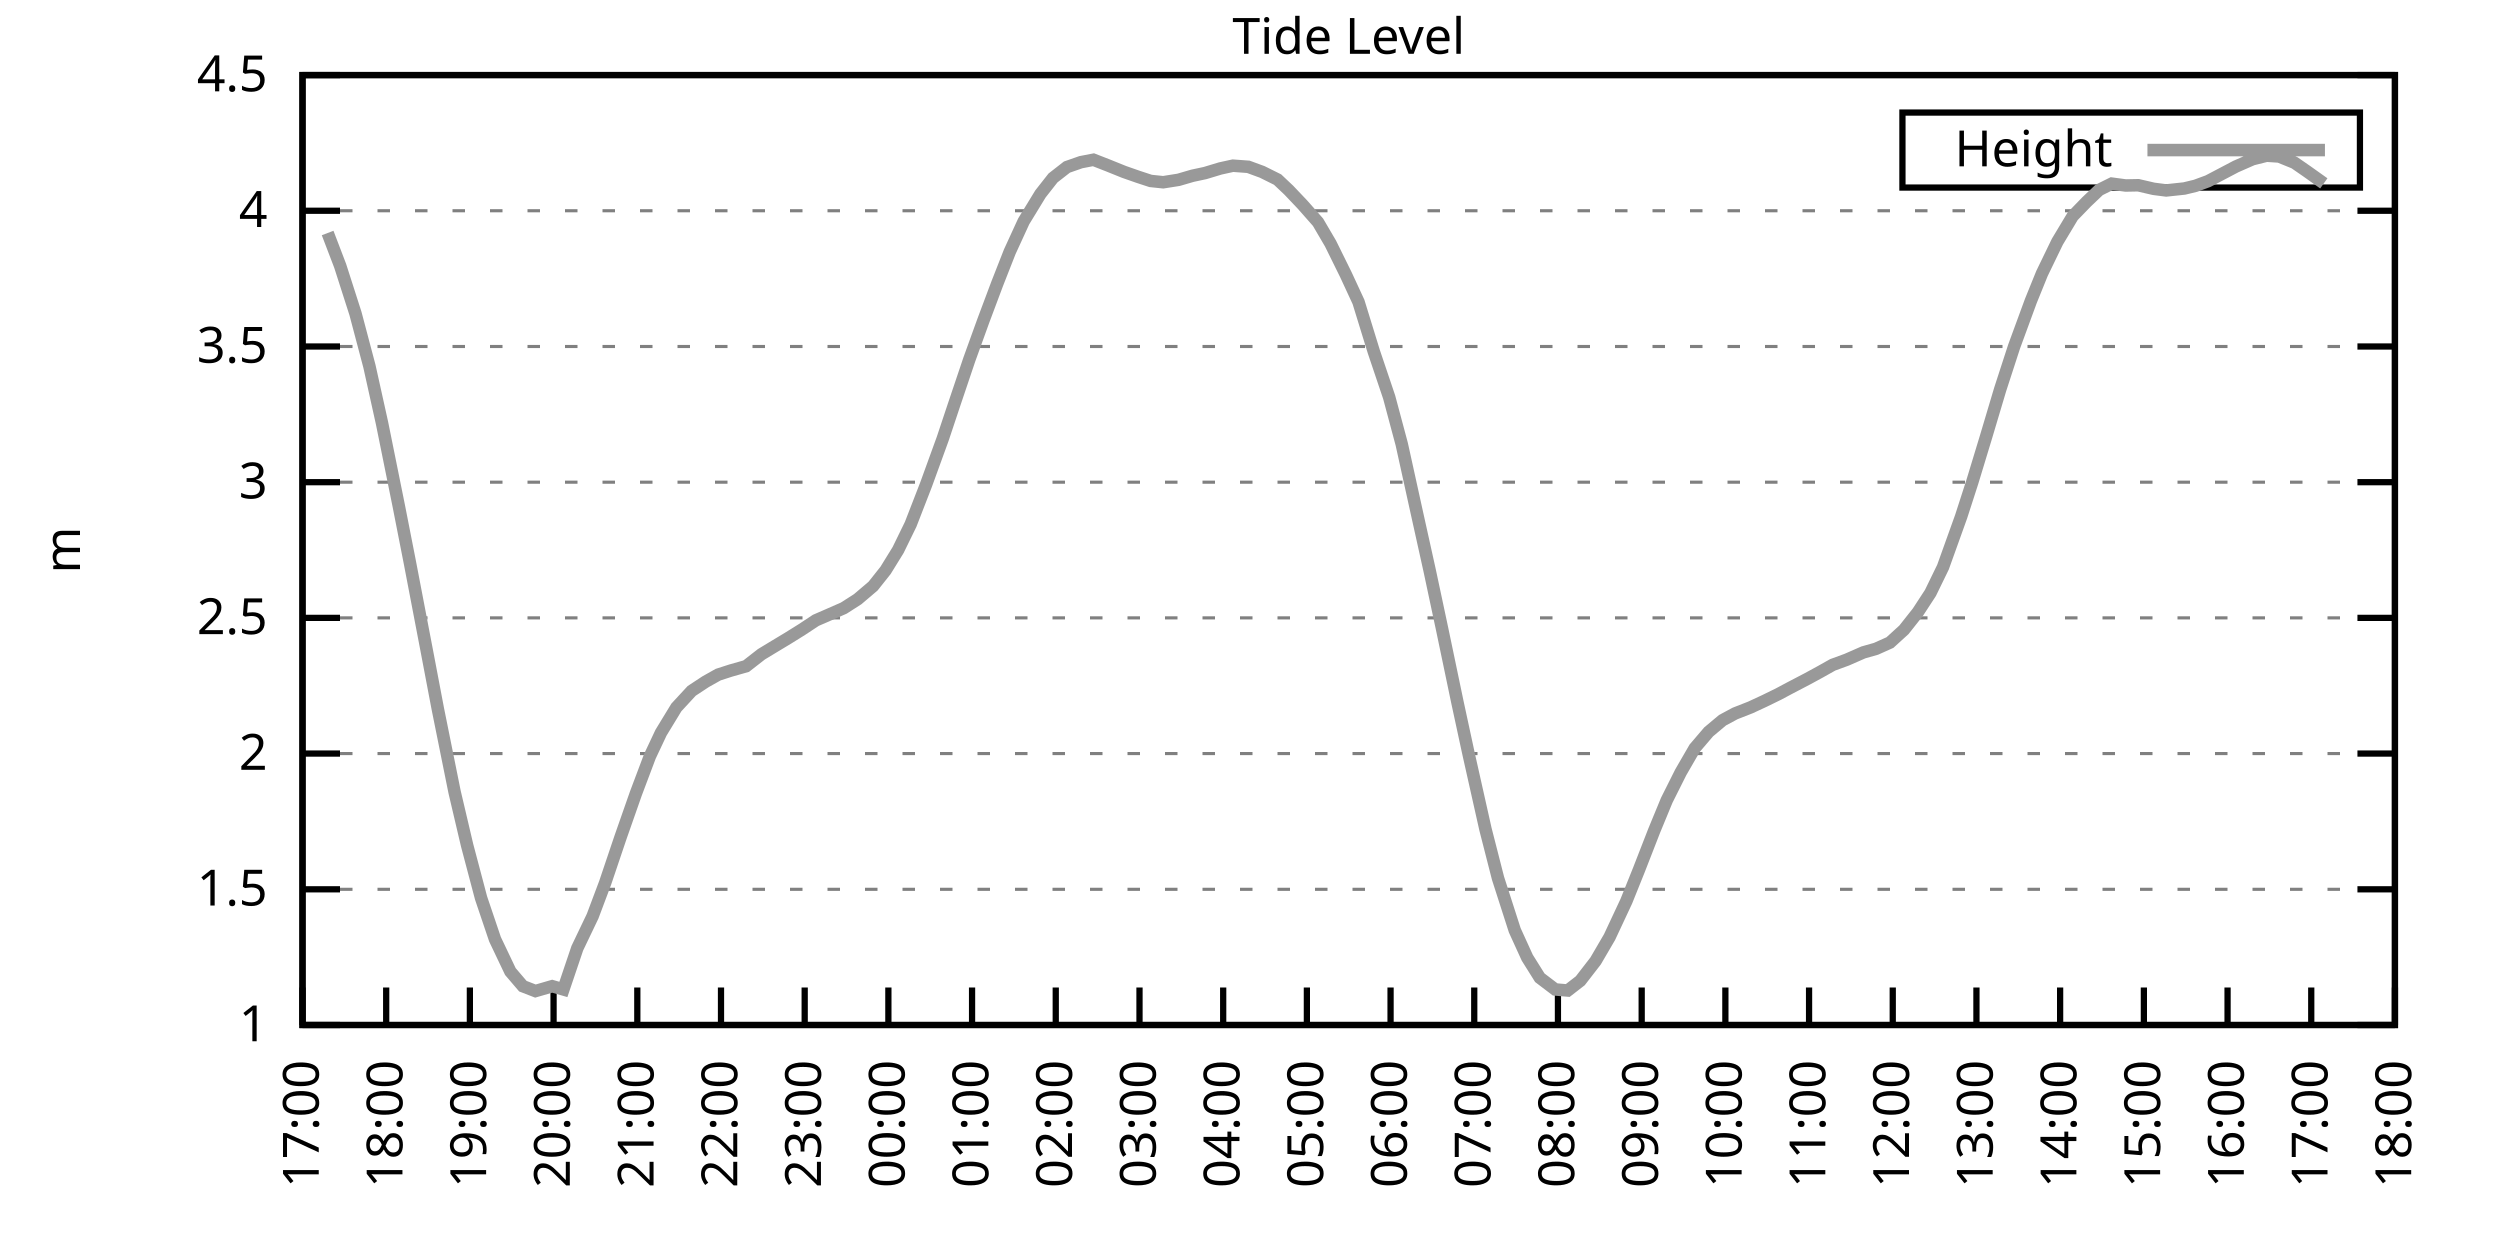
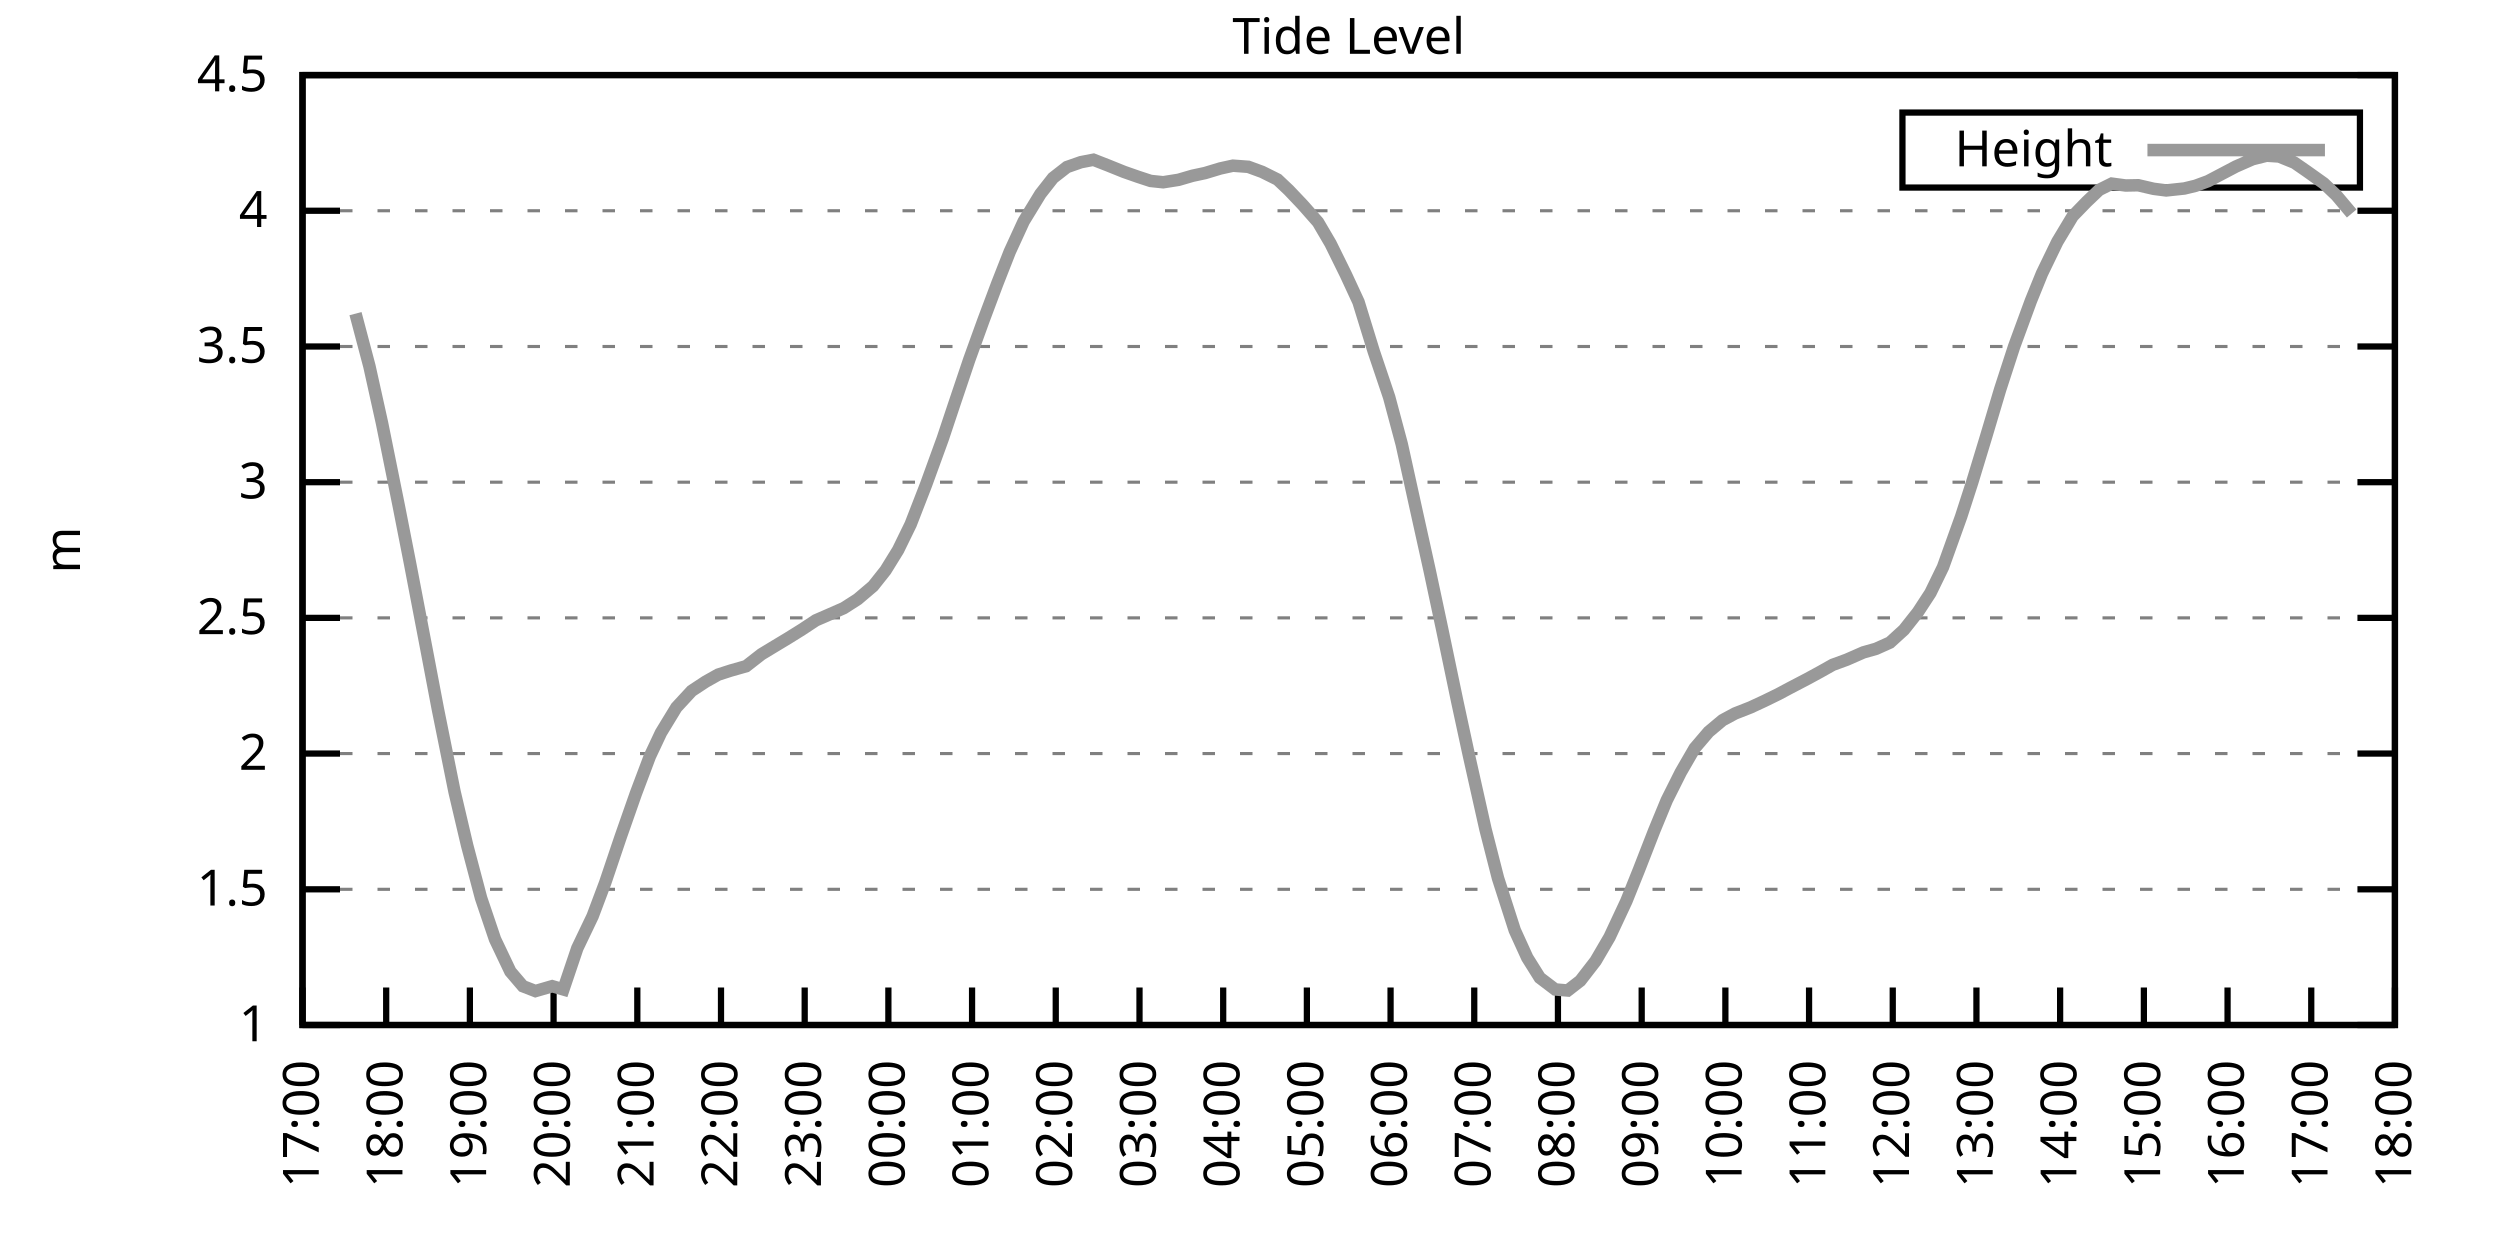
<svg xmlns="http://www.w3.org/2000/svg" xmlns:xlink="http://www.w3.org/1999/xlink" width="400" height="200" viewBox="0 0 400 200">
  <g id="gnuplot_canvas">
    <rect x="0" y="0" width="400" height="200" fill="none" />
    <defs>
      <circle id="gpDot" r="0.5" stroke-width="0.5" stroke="currentColor" />
      <path id="gpPt0" stroke-width="0.333" stroke="currentColor" d="M-1,0 h2 M0,-1 v2" />
      <path id="gpPt1" stroke-width="0.333" stroke="currentColor" d="M-1,-1 L1,1 M1,-1 L-1,1" />
      <path id="gpPt2" stroke-width="0.333" stroke="currentColor" d="M-1,0 L1,0 M0,-1 L0,1 M-1,-1 L1,1 M-1,1 L1,-1" />
      <rect id="gpPt3" stroke-width="0.333" stroke="currentColor" x="-1" y="-1" width="2" height="2" />
      <rect id="gpPt4" stroke-width="0.333" stroke="currentColor" fill="currentColor" x="-1" y="-1" width="2" height="2" />
      <circle id="gpPt5" stroke-width="0.333" stroke="currentColor" cx="0" cy="0" r="1" />
      <use xlink:href="#gpPt5" id="gpPt6" fill="currentColor" stroke="none" />
      <path id="gpPt7" stroke-width="0.333" stroke="currentColor" d="M0,-1.33 L-1.33,0.67 L1.33,0.67 z" />
      <use xlink:href="#gpPt7" id="gpPt8" fill="currentColor" stroke="none" />
      <use xlink:href="#gpPt7" id="gpPt9" stroke="currentColor" transform="rotate(180)" />
      <use xlink:href="#gpPt9" id="gpPt10" fill="currentColor" stroke="none" />
      <use xlink:href="#gpPt3" id="gpPt11" stroke="currentColor" transform="rotate(45)" />
      <use xlink:href="#gpPt11" id="gpPt12" fill="currentColor" stroke="none" />
      <path id="gpPt13" stroke-width="0.333" stroke="currentColor" d="M0,1.330 L1.265,0.411 L0.782,-1.067 L-0.782,-1.076 L-1.265,0.411 z" />
      <use xlink:href="#gpPt13" id="gpPt14" fill="currentColor" stroke="none" />
      <filter id="textbox" filterUnits="objectBoundingBox" x="0" y="0" height="1" width="1">
        <feFlood flood-color="white" flood-opacity="1" result="bgnd" />
        <feComposite in="SourceGraphic" in2="bgnd" operator="atop" />
      </filter>
      <filter id="greybox" filterUnits="objectBoundingBox" x="0" y="0" height="1" width="1">
        <feFlood flood-color="lightgrey" flood-opacity="1" result="grey" />
        <feComposite in="SourceGraphic" in2="grey" operator="atop" />
      </filter>
    </defs>
    <g fill="none" color="white" stroke="currentColor" stroke-width="1.00" stroke-linecap="butt" stroke-linejoin="miter">
</g>
    <g fill="none" color="black" stroke="currentColor" stroke-width="1.00" stroke-linecap="butt" stroke-linejoin="miter">
      <g stroke="none" shape-rendering="crispEdges">
        <polygon fill="rgb(255, 255, 255)" points="48.40,164.00 383.18,164.00 383.18,12.02 48.40,12.02 " />
      </g>
    </g>
    <g fill="none" color="black" stroke="currentColor" stroke-width="1.00" stroke-linecap="butt" stroke-linejoin="miter">
</g>
    <g fill="none" color="black" stroke="black" stroke-width="0.50" stroke-linecap="butt" stroke-linejoin="miter">
</g>
    <g fill="none" color="gray" stroke="currentColor" stroke-width="0.50" stroke-linecap="butt" stroke-linejoin="miter">
      <path stroke="gray" stroke-dasharray="2,4" class="gridline" d="M48.40,164.00 L383.19,164.00  " />
    </g>
    <g fill="none" color="gray" stroke="gray" stroke-width="1.00" stroke-linecap="butt" stroke-linejoin="miter">
</g>
    <g fill="none" color="black" stroke="currentColor" stroke-width="1.00" stroke-linecap="butt" stroke-linejoin="miter">
      <path stroke="black" d="M48.40,164.00 L54.40,164.00 M383.19,164.00 L377.19,164.00  " />
      <g transform="translate(42.80,166.60)" stroke="none" fill="black" font-family="Sans" font-size="8.00" text-anchor="end">
        <text>
          <tspan font-family="Sans"> 1</tspan>
        </text>
      </g>
    </g>
    <g fill="none" color="black" stroke="currentColor" stroke-width="1.00" stroke-linecap="butt" stroke-linejoin="miter">
</g>
    <g fill="none" color="black" stroke="black" stroke-width="0.50" stroke-linecap="butt" stroke-linejoin="miter">
</g>
    <g fill="none" color="gray" stroke="currentColor" stroke-width="0.50" stroke-linecap="butt" stroke-linejoin="miter">
      <path stroke="gray" stroke-dasharray="2,4" class="gridline" d="M48.40,142.29 L383.19,142.29  " />
    </g>
    <g fill="none" color="gray" stroke="gray" stroke-width="1.00" stroke-linecap="butt" stroke-linejoin="miter">
</g>
    <g fill="none" color="black" stroke="currentColor" stroke-width="1.00" stroke-linecap="butt" stroke-linejoin="miter">
      <path stroke="black" d="M48.40,142.29 L54.40,142.29 M383.19,142.29 L377.19,142.29  " />
      <g transform="translate(42.80,144.89)" stroke="none" fill="black" font-family="Sans" font-size="8.00" text-anchor="end">
        <text>
          <tspan font-family="Sans"> 1.5</tspan>
        </text>
      </g>
    </g>
    <g fill="none" color="black" stroke="currentColor" stroke-width="1.00" stroke-linecap="butt" stroke-linejoin="miter">
</g>
    <g fill="none" color="black" stroke="black" stroke-width="0.50" stroke-linecap="butt" stroke-linejoin="miter">
</g>
    <g fill="none" color="gray" stroke="currentColor" stroke-width="0.50" stroke-linecap="butt" stroke-linejoin="miter">
      <path stroke="gray" stroke-dasharray="2,4" class="gridline" d="M48.40,120.57 L383.19,120.57  " />
    </g>
    <g fill="none" color="gray" stroke="gray" stroke-width="1.00" stroke-linecap="butt" stroke-linejoin="miter">
</g>
    <g fill="none" color="black" stroke="currentColor" stroke-width="1.00" stroke-linecap="butt" stroke-linejoin="miter">
      <path stroke="black" d="M48.40,120.57 L54.40,120.57 M383.19,120.57 L377.19,120.57  " />
      <g transform="translate(42.80,123.17)" stroke="none" fill="black" font-family="Sans" font-size="8.00" text-anchor="end">
        <text>
          <tspan font-family="Sans"> 2</tspan>
        </text>
      </g>
    </g>
    <g fill="none" color="black" stroke="currentColor" stroke-width="1.00" stroke-linecap="butt" stroke-linejoin="miter">
</g>
    <g fill="none" color="black" stroke="black" stroke-width="0.50" stroke-linecap="butt" stroke-linejoin="miter">
</g>
    <g fill="none" color="gray" stroke="currentColor" stroke-width="0.50" stroke-linecap="butt" stroke-linejoin="miter">
      <path stroke="gray" stroke-dasharray="2,4" class="gridline" d="M48.40,98.86 L383.19,98.86  " />
    </g>
    <g fill="none" color="gray" stroke="gray" stroke-width="1.00" stroke-linecap="butt" stroke-linejoin="miter">
</g>
    <g fill="none" color="black" stroke="currentColor" stroke-width="1.00" stroke-linecap="butt" stroke-linejoin="miter">
      <path stroke="black" d="M48.40,98.86 L54.40,98.86 M383.19,98.86 L377.19,98.86  " />
      <g transform="translate(42.80,101.46)" stroke="none" fill="black" font-family="Sans" font-size="8.00" text-anchor="end">
        <text>
          <tspan font-family="Sans"> 2.5</tspan>
        </text>
      </g>
    </g>
    <g fill="none" color="black" stroke="currentColor" stroke-width="1.00" stroke-linecap="butt" stroke-linejoin="miter">
</g>
    <g fill="none" color="black" stroke="black" stroke-width="0.50" stroke-linecap="butt" stroke-linejoin="miter">
</g>
    <g fill="none" color="gray" stroke="currentColor" stroke-width="0.50" stroke-linecap="butt" stroke-linejoin="miter">
      <path stroke="gray" stroke-dasharray="2,4" class="gridline" d="M48.40,77.15 L383.19,77.15  " />
    </g>
    <g fill="none" color="gray" stroke="gray" stroke-width="1.00" stroke-linecap="butt" stroke-linejoin="miter">
</g>
    <g fill="none" color="black" stroke="currentColor" stroke-width="1.00" stroke-linecap="butt" stroke-linejoin="miter">
      <path stroke="black" d="M48.40,77.15 L54.40,77.15 M383.19,77.15 L377.19,77.15  " />
      <g transform="translate(42.80,79.75)" stroke="none" fill="black" font-family="Sans" font-size="8.00" text-anchor="end">
        <text>
          <tspan font-family="Sans"> 3</tspan>
        </text>
      </g>
    </g>
    <g fill="none" color="black" stroke="currentColor" stroke-width="1.00" stroke-linecap="butt" stroke-linejoin="miter">
</g>
    <g fill="none" color="black" stroke="black" stroke-width="0.50" stroke-linecap="butt" stroke-linejoin="miter">
</g>
    <g fill="none" color="gray" stroke="currentColor" stroke-width="0.50" stroke-linecap="butt" stroke-linejoin="miter">
      <path stroke="gray" stroke-dasharray="2,4" class="gridline" d="M48.40,55.44 L383.19,55.44  " />
    </g>
    <g fill="none" color="gray" stroke="gray" stroke-width="1.00" stroke-linecap="butt" stroke-linejoin="miter">
</g>
    <g fill="none" color="black" stroke="currentColor" stroke-width="1.00" stroke-linecap="butt" stroke-linejoin="miter">
      <path stroke="black" d="M48.40,55.44 L54.40,55.44 M383.19,55.44 L377.19,55.44  " />
      <g transform="translate(42.80,58.04)" stroke="none" fill="black" font-family="Sans" font-size="8.00" text-anchor="end">
        <text>
          <tspan font-family="Sans"> 3.5</tspan>
        </text>
      </g>
    </g>
    <g fill="none" color="black" stroke="currentColor" stroke-width="1.00" stroke-linecap="butt" stroke-linejoin="miter">
</g>
    <g fill="none" color="black" stroke="black" stroke-width="0.50" stroke-linecap="butt" stroke-linejoin="miter">
</g>
    <g fill="none" color="gray" stroke="currentColor" stroke-width="0.50" stroke-linecap="butt" stroke-linejoin="miter">
      <path stroke="gray" stroke-dasharray="2,4" class="gridline" d="M48.40,33.72 L383.19,33.72  " />
    </g>
    <g fill="none" color="gray" stroke="gray" stroke-width="1.00" stroke-linecap="butt" stroke-linejoin="miter">
</g>
    <g fill="none" color="black" stroke="currentColor" stroke-width="1.00" stroke-linecap="butt" stroke-linejoin="miter">
      <path stroke="black" d="M48.40,33.72 L54.40,33.72 M383.19,33.72 L377.19,33.72  " />
      <g transform="translate(42.80,36.32)" stroke="none" fill="black" font-family="Sans" font-size="8.00" text-anchor="end">
        <text>
          <tspan font-family="Sans"> 4</tspan>
        </text>
      </g>
    </g>
    <g fill="none" color="black" stroke="currentColor" stroke-width="1.00" stroke-linecap="butt" stroke-linejoin="miter">
</g>
    <g fill="none" color="black" stroke="black" stroke-width="0.50" stroke-linecap="butt" stroke-linejoin="miter">
</g>
    <g fill="none" color="gray" stroke="currentColor" stroke-width="0.50" stroke-linecap="butt" stroke-linejoin="miter">
      <path stroke="gray" stroke-dasharray="2,4" class="gridline" d="M48.40,12.01 L383.19,12.01  " />
    </g>
    <g fill="none" color="gray" stroke="gray" stroke-width="1.00" stroke-linecap="butt" stroke-linejoin="miter">
</g>
    <g fill="none" color="black" stroke="currentColor" stroke-width="1.00" stroke-linecap="butt" stroke-linejoin="miter">
      <path stroke="black" d="M48.40,12.01 L54.40,12.01 M383.19,12.01 L377.19,12.01  " />
      <g transform="translate(42.80,14.61)" stroke="none" fill="black" font-family="Sans" font-size="8.00" text-anchor="end">
        <text>
          <tspan font-family="Sans"> 4.5</tspan>
        </text>
      </g>
    </g>
    <g fill="none" color="black" stroke="currentColor" stroke-width="1.00" stroke-linecap="butt" stroke-linejoin="miter">
      <path stroke="black" d="M48.40,164.00 L48.40,158.00  " />
      <g transform="translate(51.00,169.60) rotate(270.00)" stroke="none" fill="black" font-family="Sans" font-size="8.00" text-anchor="end">
        <text>
          <tspan font-family="Sans">17:00</tspan>
        </text>
      </g>
    </g>
    <g fill="none" color="black" stroke="currentColor" stroke-width="1.00" stroke-linecap="butt" stroke-linejoin="miter">
      <path stroke="black" d="M61.79,164.00 L61.79,158.00  " />
      <g transform="translate(64.39,169.60) rotate(270.00)" stroke="none" fill="black" font-family="Sans" font-size="8.00" text-anchor="end">
        <text>
          <tspan font-family="Sans">18:00</tspan>
        </text>
      </g>
    </g>
    <g fill="none" color="black" stroke="currentColor" stroke-width="1.00" stroke-linecap="butt" stroke-linejoin="miter">
      <path stroke="black" d="M75.18,164.00 L75.18,158.00  " />
      <g transform="translate(77.78,169.60) rotate(270.00)" stroke="none" fill="black" font-family="Sans" font-size="8.00" text-anchor="end">
        <text>
          <tspan font-family="Sans">19:00</tspan>
        </text>
      </g>
    </g>
    <g fill="none" color="black" stroke="currentColor" stroke-width="1.00" stroke-linecap="butt" stroke-linejoin="miter">
      <path stroke="black" d="M88.57,164.00 L88.57,158.00  " />
      <g transform="translate(91.17,169.60) rotate(270.00)" stroke="none" fill="black" font-family="Sans" font-size="8.00" text-anchor="end">
        <text>
          <tspan font-family="Sans">20:00</tspan>
        </text>
      </g>
    </g>
    <g fill="none" color="black" stroke="currentColor" stroke-width="1.00" stroke-linecap="butt" stroke-linejoin="miter">
      <path stroke="black" d="M101.97,164.00 L101.97,158.00  " />
      <g transform="translate(104.57,169.60) rotate(270.00)" stroke="none" fill="black" font-family="Sans" font-size="8.00" text-anchor="end">
        <text>
          <tspan font-family="Sans">21:00</tspan>
        </text>
      </g>
    </g>
    <g fill="none" color="black" stroke="currentColor" stroke-width="1.00" stroke-linecap="butt" stroke-linejoin="miter">
      <path stroke="black" d="M115.36,164.00 L115.36,158.00  " />
      <g transform="translate(117.96,169.60) rotate(270.00)" stroke="none" fill="black" font-family="Sans" font-size="8.00" text-anchor="end">
        <text>
          <tspan font-family="Sans">22:00</tspan>
        </text>
      </g>
    </g>
    <g fill="none" color="black" stroke="currentColor" stroke-width="1.00" stroke-linecap="butt" stroke-linejoin="miter">
      <path stroke="black" d="M128.75,164.00 L128.75,158.00  " />
      <g transform="translate(131.35,169.60) rotate(270.00)" stroke="none" fill="black" font-family="Sans" font-size="8.00" text-anchor="end">
        <text>
          <tspan font-family="Sans">23:00</tspan>
        </text>
      </g>
    </g>
    <g fill="none" color="black" stroke="currentColor" stroke-width="1.00" stroke-linecap="butt" stroke-linejoin="miter">
      <path stroke="black" d="M142.14,164.00 L142.14,158.00  " />
      <g transform="translate(144.74,169.60) rotate(270.00)" stroke="none" fill="black" font-family="Sans" font-size="8.00" text-anchor="end">
        <text>
          <tspan font-family="Sans">00:00</tspan>
        </text>
      </g>
    </g>
    <g fill="none" color="black" stroke="currentColor" stroke-width="1.00" stroke-linecap="butt" stroke-linejoin="miter">
      <path stroke="black" d="M155.53,164.00 L155.53,158.00  " />
      <g transform="translate(158.13,169.60) rotate(270.00)" stroke="none" fill="black" font-family="Sans" font-size="8.00" text-anchor="end">
        <text>
          <tspan font-family="Sans">01:00</tspan>
        </text>
      </g>
    </g>
    <g fill="none" color="black" stroke="currentColor" stroke-width="1.00" stroke-linecap="butt" stroke-linejoin="miter">
      <path stroke="black" d="M168.92,164.00 L168.92,158.00  " />
      <g transform="translate(171.52,169.60) rotate(270.00)" stroke="none" fill="black" font-family="Sans" font-size="8.00" text-anchor="end">
        <text>
          <tspan font-family="Sans">02:00</tspan>
        </text>
      </g>
    </g>
    <g fill="none" color="black" stroke="currentColor" stroke-width="1.00" stroke-linecap="butt" stroke-linejoin="miter">
      <path stroke="black" d="M182.32,164.00 L182.32,158.00  " />
      <g transform="translate(184.92,169.60) rotate(270.00)" stroke="none" fill="black" font-family="Sans" font-size="8.00" text-anchor="end">
        <text>
          <tspan font-family="Sans">03:00</tspan>
        </text>
      </g>
    </g>
    <g fill="none" color="black" stroke="currentColor" stroke-width="1.00" stroke-linecap="butt" stroke-linejoin="miter">
      <path stroke="black" d="M195.71,164.00 L195.71,158.00  " />
      <g transform="translate(198.31,169.60) rotate(270.00)" stroke="none" fill="black" font-family="Sans" font-size="8.00" text-anchor="end">
        <text>
          <tspan font-family="Sans">04:00</tspan>
        </text>
      </g>
    </g>
    <g fill="none" color="black" stroke="currentColor" stroke-width="1.00" stroke-linecap="butt" stroke-linejoin="miter">
      <path stroke="black" d="M209.10,164.00 L209.10,158.00  " />
      <g transform="translate(211.70,169.60) rotate(270.00)" stroke="none" fill="black" font-family="Sans" font-size="8.00" text-anchor="end">
        <text>
          <tspan font-family="Sans">05:00</tspan>
        </text>
      </g>
    </g>
    <g fill="none" color="black" stroke="currentColor" stroke-width="1.00" stroke-linecap="butt" stroke-linejoin="miter">
      <path stroke="black" d="M222.49,164.00 L222.49,158.00  " />
      <g transform="translate(225.09,169.60) rotate(270.00)" stroke="none" fill="black" font-family="Sans" font-size="8.00" text-anchor="end">
        <text>
          <tspan font-family="Sans">06:00</tspan>
        </text>
      </g>
    </g>
    <g fill="none" color="black" stroke="currentColor" stroke-width="1.00" stroke-linecap="butt" stroke-linejoin="miter">
      <path stroke="black" d="M235.88,164.00 L235.88,158.00  " />
      <g transform="translate(238.48,169.60) rotate(270.00)" stroke="none" fill="black" font-family="Sans" font-size="8.00" text-anchor="end">
        <text>
          <tspan font-family="Sans">07:00</tspan>
        </text>
      </g>
    </g>
    <g fill="none" color="black" stroke="currentColor" stroke-width="1.00" stroke-linecap="butt" stroke-linejoin="miter">
      <path stroke="black" d="M249.27,164.00 L249.27,158.00  " />
      <g transform="translate(251.87,169.60) rotate(270.00)" stroke="none" fill="black" font-family="Sans" font-size="8.00" text-anchor="end">
        <text>
          <tspan font-family="Sans">08:00</tspan>
        </text>
      </g>
    </g>
    <g fill="none" color="black" stroke="currentColor" stroke-width="1.00" stroke-linecap="butt" stroke-linejoin="miter">
      <path stroke="black" d="M262.67,164.00 L262.67,158.00  " />
      <g transform="translate(265.27,169.60) rotate(270.00)" stroke="none" fill="black" font-family="Sans" font-size="8.00" text-anchor="end">
        <text>
          <tspan font-family="Sans">09:00</tspan>
        </text>
      </g>
    </g>
    <g fill="none" color="black" stroke="currentColor" stroke-width="1.00" stroke-linecap="butt" stroke-linejoin="miter">
      <path stroke="black" d="M276.06,164.00 L276.06,158.00  " />
      <g transform="translate(278.66,169.60) rotate(270.00)" stroke="none" fill="black" font-family="Sans" font-size="8.00" text-anchor="end">
        <text>
          <tspan font-family="Sans">10:00</tspan>
        </text>
      </g>
    </g>
    <g fill="none" color="black" stroke="currentColor" stroke-width="1.00" stroke-linecap="butt" stroke-linejoin="miter">
      <path stroke="black" d="M289.45,164.00 L289.45,158.00  " />
      <g transform="translate(292.05,169.60) rotate(270.00)" stroke="none" fill="black" font-family="Sans" font-size="8.00" text-anchor="end">
        <text>
          <tspan font-family="Sans">11:00</tspan>
        </text>
      </g>
    </g>
    <g fill="none" color="black" stroke="currentColor" stroke-width="1.00" stroke-linecap="butt" stroke-linejoin="miter">
      <path stroke="black" d="M302.84,164.00 L302.84,158.00  " />
      <g transform="translate(305.44,169.60) rotate(270.00)" stroke="none" fill="black" font-family="Sans" font-size="8.00" text-anchor="end">
        <text>
          <tspan font-family="Sans">12:00</tspan>
        </text>
      </g>
    </g>
    <g fill="none" color="black" stroke="currentColor" stroke-width="1.00" stroke-linecap="butt" stroke-linejoin="miter">
      <path stroke="black" d="M316.23,164.00 L316.23,158.00  " />
      <g transform="translate(318.83,169.60) rotate(270.00)" stroke="none" fill="black" font-family="Sans" font-size="8.00" text-anchor="end">
        <text>
          <tspan font-family="Sans">13:00</tspan>
        </text>
      </g>
    </g>
    <g fill="none" color="black" stroke="currentColor" stroke-width="1.00" stroke-linecap="butt" stroke-linejoin="miter">
      <path stroke="black" d="M329.62,164.00 L329.62,158.00  " />
      <g transform="translate(332.22,169.60) rotate(270.00)" stroke="none" fill="black" font-family="Sans" font-size="8.00" text-anchor="end">
        <text>
          <tspan font-family="Sans">14:00</tspan>
        </text>
      </g>
    </g>
    <g fill="none" color="black" stroke="currentColor" stroke-width="1.00" stroke-linecap="butt" stroke-linejoin="miter">
      <path stroke="black" d="M343.02,164.00 L343.02,158.00  " />
      <g transform="translate(345.62,169.60) rotate(270.00)" stroke="none" fill="black" font-family="Sans" font-size="8.00" text-anchor="end">
        <text>
          <tspan font-family="Sans">15:00</tspan>
        </text>
      </g>
    </g>
    <g fill="none" color="black" stroke="currentColor" stroke-width="1.00" stroke-linecap="butt" stroke-linejoin="miter">
      <path stroke="black" d="M356.41,164.00 L356.41,158.00  " />
      <g transform="translate(359.01,169.60) rotate(270.00)" stroke="none" fill="black" font-family="Sans" font-size="8.00" text-anchor="end">
        <text>
          <tspan font-family="Sans">16:00</tspan>
        </text>
      </g>
    </g>
    <g fill="none" color="black" stroke="currentColor" stroke-width="1.00" stroke-linecap="butt" stroke-linejoin="miter">
      <path stroke="black" d="M369.80,164.00 L369.80,158.00  " />
      <g transform="translate(372.40,169.60) rotate(270.00)" stroke="none" fill="black" font-family="Sans" font-size="8.00" text-anchor="end">
        <text>
          <tspan font-family="Sans">17:00</tspan>
        </text>
      </g>
    </g>
    <g fill="none" color="black" stroke="currentColor" stroke-width="1.00" stroke-linecap="butt" stroke-linejoin="miter">
      <path stroke="black" d="M383.19,164.00 L383.19,158.00  " />
      <g transform="translate(385.79,169.60) rotate(270.00)" stroke="none" fill="black" font-family="Sans" font-size="8.00" text-anchor="end">
        <text>
          <tspan font-family="Sans">18:00</tspan>
        </text>
      </g>
    </g>
    <g fill="none" color="black" stroke="currentColor" stroke-width="1.00" stroke-linecap="butt" stroke-linejoin="miter">
</g>
    <g fill="none" color="black" stroke="currentColor" stroke-width="1.00" stroke-linecap="butt" stroke-linejoin="miter">
      <path stroke="black" d="M48.40,12.01 L48.40,164.00 L383.19,164.00 L383.19,12.01 L48.40,12.01 Z  " />
    </g>
    <g fill="none" color="black" stroke="currentColor" stroke-width="1.00" stroke-linecap="butt" stroke-linejoin="miter">
</g>
    <g fill="none" color="black" stroke="currentColor" stroke-width="1.00" stroke-linecap="butt" stroke-linejoin="miter">
      <path stroke="black" d="M304.39,30.01 L304.39,18.01 L377.59,18.01 L377.59,30.01 L304.39,30.01 Z  " />
    </g>
    <g id="Tide_level_plot_1">
      <g fill="none" color="white" stroke="black" stroke-width="2.00" stroke-linecap="butt" stroke-linejoin="miter">
</g>
      <g fill="none" color="black" stroke="currentColor" stroke-width="2.00" stroke-linecap="butt" stroke-linejoin="miter">
        <g transform="translate(337.99,26.61)" stroke="none" fill="black" font-family="Sans" font-size="8.00" text-anchor="end">
          <text>
            <tspan font-family="Sans">Height</tspan>
          </text>
        </g>
      </g>
      <g fill="none" color="black" stroke="currentColor" stroke-width="2.00" stroke-linecap="butt" stroke-linejoin="miter">
-         <path stroke="rgb(153, 153, 153)" d="M343.59,24.01 L371.99,24.01 M52.42,37.28 L54.43,42.54 L56.88,50.18 L59.11,58.61 L61.12,67.68 L63.80,80.93   L65.59,90.05 L68.26,103.99 L70.05,113.41 L72.73,126.70 L74.74,135.25 L76.97,143.68 L79.20,150.28 L81.66,155.45   L83.66,157.79 L85.67,158.57 L88.35,157.79 L90.14,158.31 L92.37,151.71 L94.82,146.59 L96.83,141.24 L99.29,133.95   L101.74,126.96 L103.98,121.01 L105.76,117.23 L108.22,113.19 L110.67,110.54 L112.90,109.07 L114.91,107.94 L116.92,107.29   L119.38,106.59 L121.83,104.68 L124.06,103.33 L126.07,102.12 L128.30,100.73 L130.54,99.25 L132.54,98.38 L135.00,97.30   L137.23,95.87 L139.69,93.78 L141.69,91.26 L143.70,88.00 L145.71,83.88 L148.17,77.54 L150.85,70.16 L152.63,64.82   L155.09,57.52 L157.32,51.35 L159.55,45.40 L161.56,40.28 L163.79,35.42 L166.47,31.03 L168.48,28.47 L170.71,26.73   L172.94,25.95 L174.95,25.56 L177.18,26.43 L179.86,27.51 L182.09,28.29 L184.10,28.95 L186.11,29.16 L188.57,28.77   L190.80,28.12 L192.81,27.69 L195.26,26.95 L197.27,26.51 L199.73,26.69 L201.96,27.51 L204.41,28.73 L206.20,30.42   L208.43,32.77 L210.88,35.55 L212.89,38.98 L215.35,43.97 L217.36,48.31 L219.81,56.26 L222.27,63.56 L224.28,71.07   L226.73,82.19 L228.74,91.26 L230.75,100.69 L233.20,112.41 L234.99,120.70 L237.67,132.65 L239.68,140.51 L242.36,148.84   L244.36,153.23 L246.37,156.44 L248.83,158.31 L250.84,158.48 L252.85,156.92 L255.30,153.75 L257.53,149.93 L260.21,144.20   L262.22,139.20 L264.67,132.91 L266.68,128.04 L268.92,123.57 L271.15,119.71 L273.38,117.10 L275.61,115.23 L277.62,114.15   L280.07,113.19 L282.31,112.15 L284.54,111.06 L286.32,110.11 L289.23,108.59 L291.23,107.50 L293.24,106.37 L295.48,105.55   L298.15,104.38 L300.16,103.81 L302.39,102.81 L304.63,100.77 L306.86,97.95 L308.87,94.87 L310.88,90.74 L313.78,82.66   L315.56,77.15 L317.79,69.81 L320.03,62.30 L322.26,55.44 L324.94,48.14 L326.72,43.75 L329.18,38.67 L331.63,34.59   L333.86,32.29 L335.87,30.38 L337.88,29.38 L340.11,29.68 L342.12,29.64 L344.58,30.21 L346.59,30.47 L349.49,30.16   L351.27,29.73 L353.28,28.99 L355.51,27.82 L357.75,26.64 L360.42,25.47 L362.66,24.91 L364.66,25.04 L367.12,26.04   L369.13,27.43 L371.81,29.34  " />
+         <path stroke="rgb(153, 153, 153)" d="M343.59,24.01 L371.99,24.01 M56.88,50.18 L59.11,58.61 L61.12,67.68 L63.80,80.93 L65.59,90.05 L68.26,103.99   L70.05,113.41 L72.73,126.70 L74.74,135.25 L76.97,143.68 L79.20,150.28 L81.66,155.45 L83.66,157.79 L85.67,158.57   L88.35,157.79 L90.14,158.31 L92.37,151.71 L94.82,146.59 L96.83,141.24 L99.29,133.95 L101.74,126.96 L103.98,121.01   L105.76,117.23 L108.22,113.19 L110.67,110.54 L112.90,109.07 L114.91,107.94 L116.92,107.29 L119.38,106.59 L121.83,104.68   L124.06,103.33 L126.07,102.12 L128.30,100.73 L130.54,99.25 L132.54,98.38 L135.00,97.30 L137.23,95.87 L139.69,93.78   L141.69,91.26 L143.70,88.00 L145.71,83.88 L148.17,77.54 L150.85,70.16 L152.63,64.82 L155.09,57.52 L157.32,51.35   L159.55,45.40 L161.56,40.28 L163.79,35.42 L166.47,31.03 L168.48,28.47 L170.71,26.73 L172.94,25.95 L174.95,25.56   L177.18,26.43 L179.86,27.51 L182.09,28.29 L184.10,28.95 L186.11,29.16 L188.57,28.77 L190.80,28.12 L192.81,27.69   L195.26,26.95 L197.27,26.51 L199.73,26.69 L201.96,27.51 L204.41,28.73 L206.20,30.42 L208.43,32.77 L210.88,35.55   L212.89,38.98 L215.35,43.97 L217.36,48.31 L219.81,56.26 L222.27,63.56 L224.28,71.07 L226.73,82.19 L228.74,91.26   L230.75,100.69 L233.20,112.41 L234.99,120.70 L237.67,132.65 L239.68,140.51 L242.36,148.84 L244.36,153.23 L246.37,156.44   L248.83,158.31 L250.84,158.48 L252.85,156.92 L255.30,153.75 L257.53,149.93 L260.21,144.20 L262.22,139.20 L264.67,132.91   L266.68,128.04 L268.92,123.57 L271.15,119.71 L273.38,117.10 L275.61,115.23 L277.62,114.15 L280.07,113.19 L282.31,112.15   L284.54,111.06 L286.32,110.11 L289.23,108.59 L291.23,107.50 L293.24,106.37 L295.48,105.55 L298.15,104.38 L300.16,103.81   L302.39,102.81 L304.63,100.77 L306.86,97.95 L308.87,94.87 L310.88,90.74 L313.78,82.66 L315.56,77.15 L317.79,69.81   L320.03,62.30 L322.26,55.44 L324.94,48.14 L326.72,43.75 L329.18,38.67 L331.63,34.59 L333.86,32.29 L335.87,30.38   L337.88,29.38 L340.11,29.68 L342.12,29.64 L344.58,30.21 L346.59,30.47 L349.49,30.16 L351.27,29.73 L353.28,28.99   L355.51,27.82 L357.75,26.64 L360.42,25.47 L362.66,24.91 L364.66,25.04 L367.12,26.04 L369.13,27.43 L371.81,29.34   L373.82,31.25 L376.27,34.16  " />
      </g>
    </g>
    <g fill="none" color="black" stroke="currentColor" stroke-width="2.00" stroke-linecap="butt" stroke-linejoin="miter">
</g>
    <g fill="none" color="black" stroke="black" stroke-width="1.00" stroke-linecap="butt" stroke-linejoin="miter">
</g>
    <g fill="none" color="black" stroke="currentColor" stroke-width="1.00" stroke-linecap="butt" stroke-linejoin="miter">
      <path stroke="black" d="M48.40,12.01 L48.40,164.00 L383.19,164.00 L383.19,12.01 L48.40,12.01 Z  " />
      <g transform="translate(12.80,88.01) rotate(270.00)" stroke="none" fill="black" font-family="Sans" font-size="8.00" text-anchor="middle">
        <text>
          <tspan font-family="Sans">m</tspan>
        </text>
      </g>
    </g>
    <g fill="none" color="black" stroke="currentColor" stroke-width="1.00" stroke-linecap="butt" stroke-linejoin="miter">
</g>
    <g fill="none" color="black" stroke="currentColor" stroke-width="1.00" stroke-linecap="butt" stroke-linejoin="miter">
      <g transform="translate(215.79,8.61)" stroke="none" fill="black" font-family="Sans" font-size="8.00" text-anchor="middle">
        <text>
          <tspan font-family="Sans">Tide Level</tspan>
        </text>
      </g>
    </g>
    <g fill="none" color="black" stroke="currentColor" stroke-width="1.00" stroke-linecap="butt" stroke-linejoin="miter">
</g>
  </g>
</svg>
